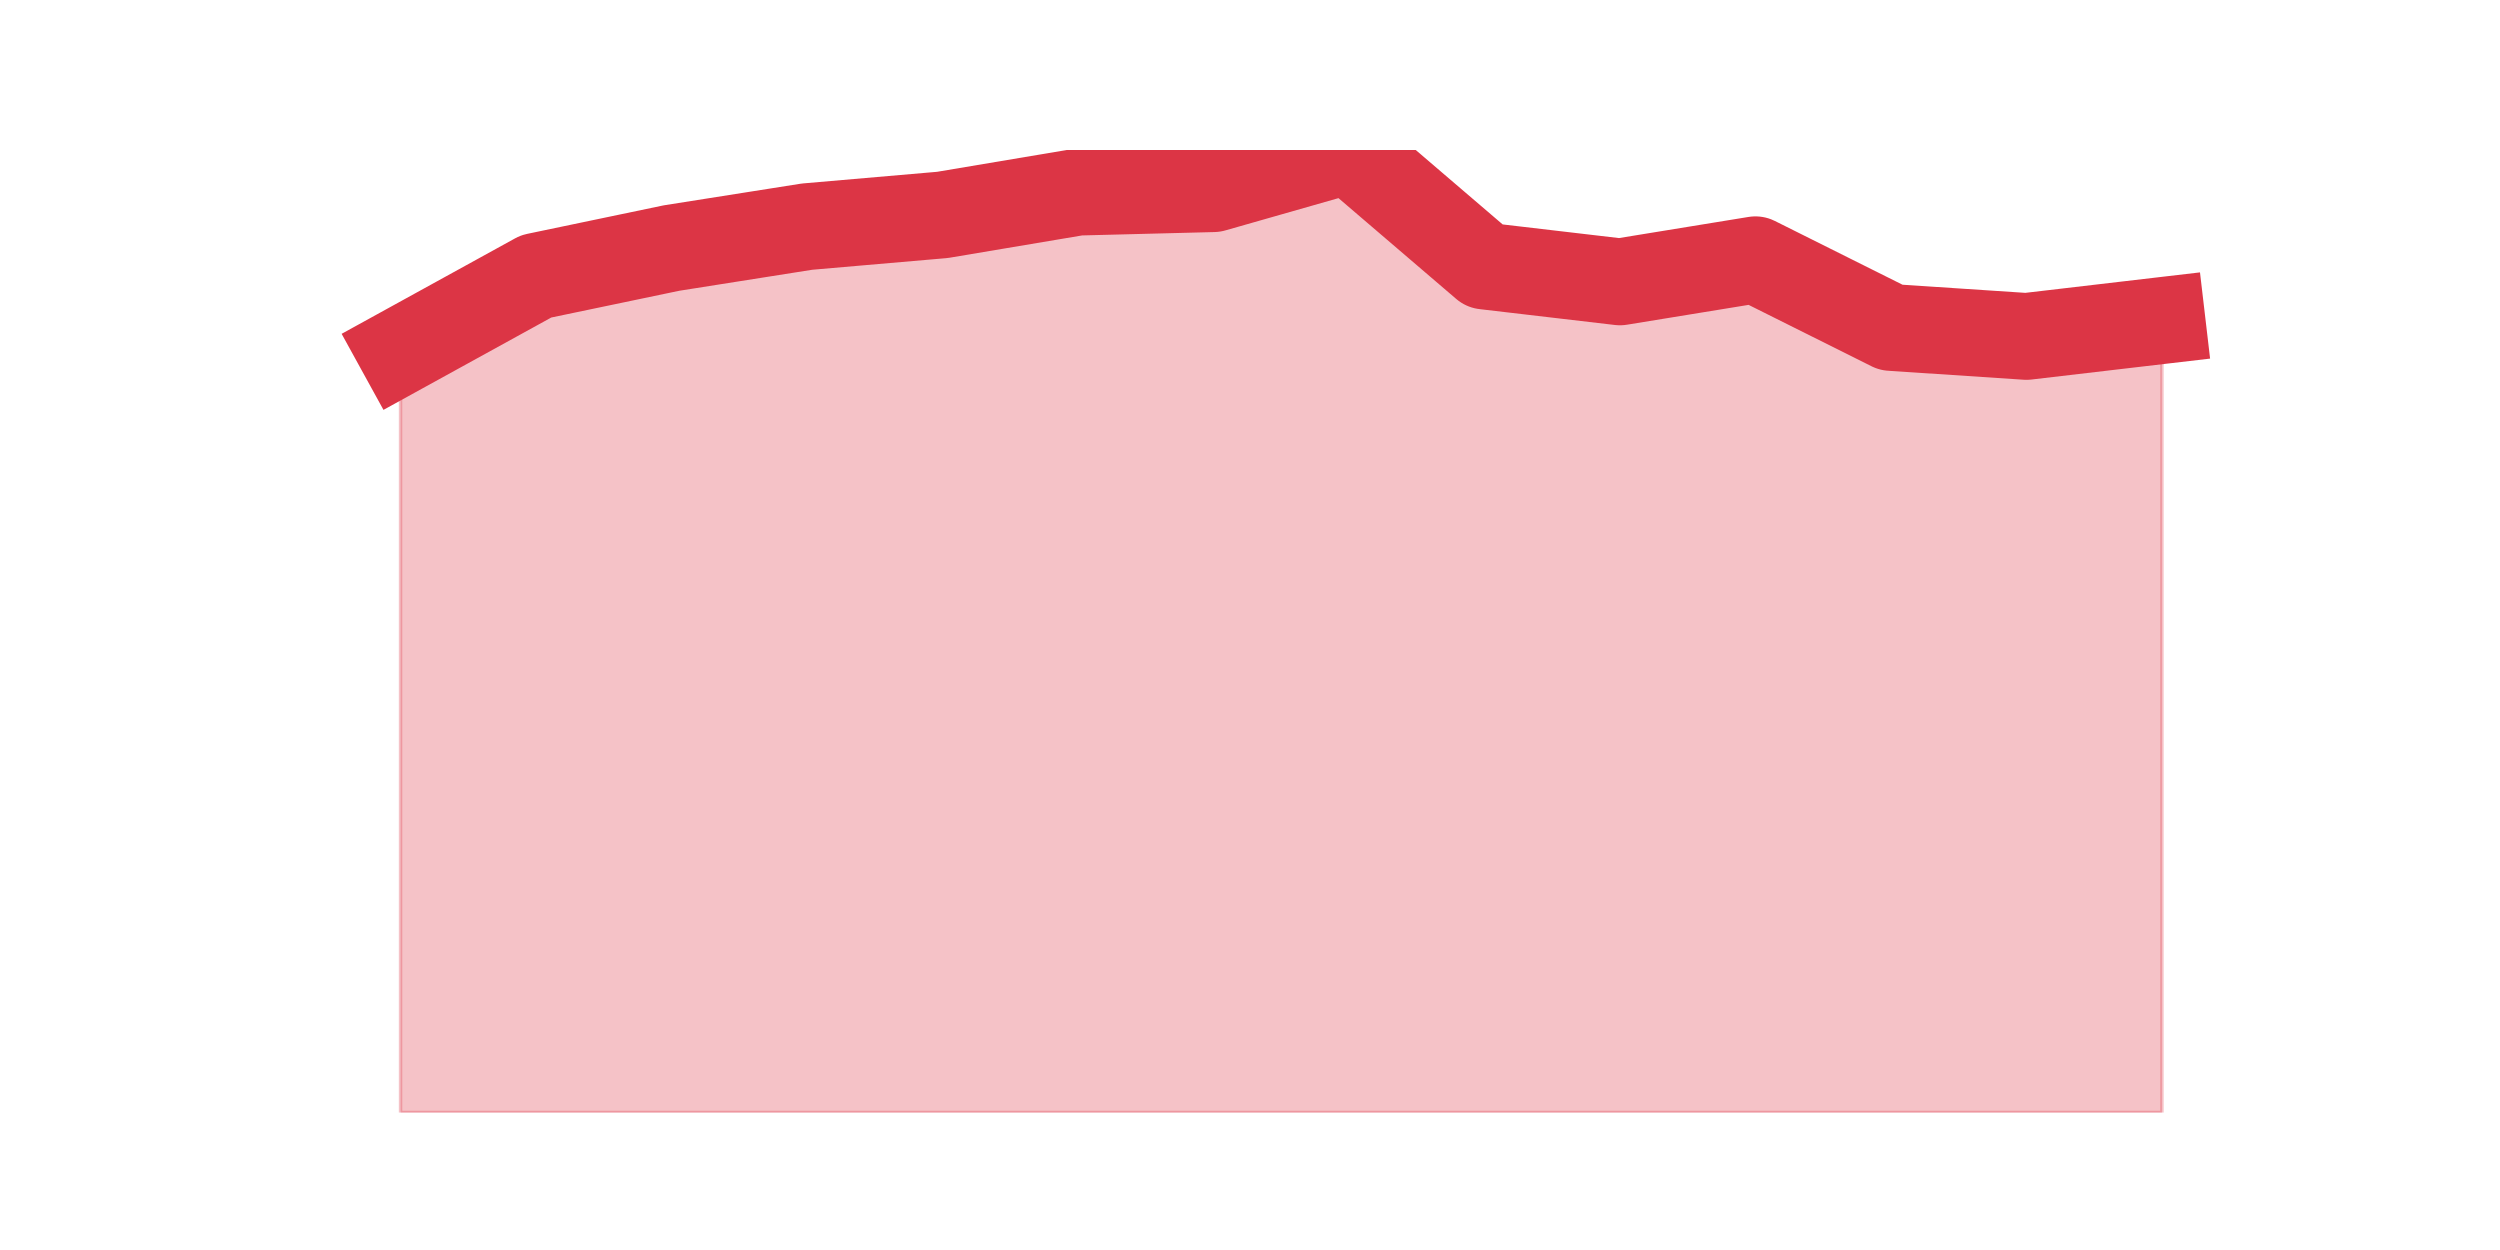
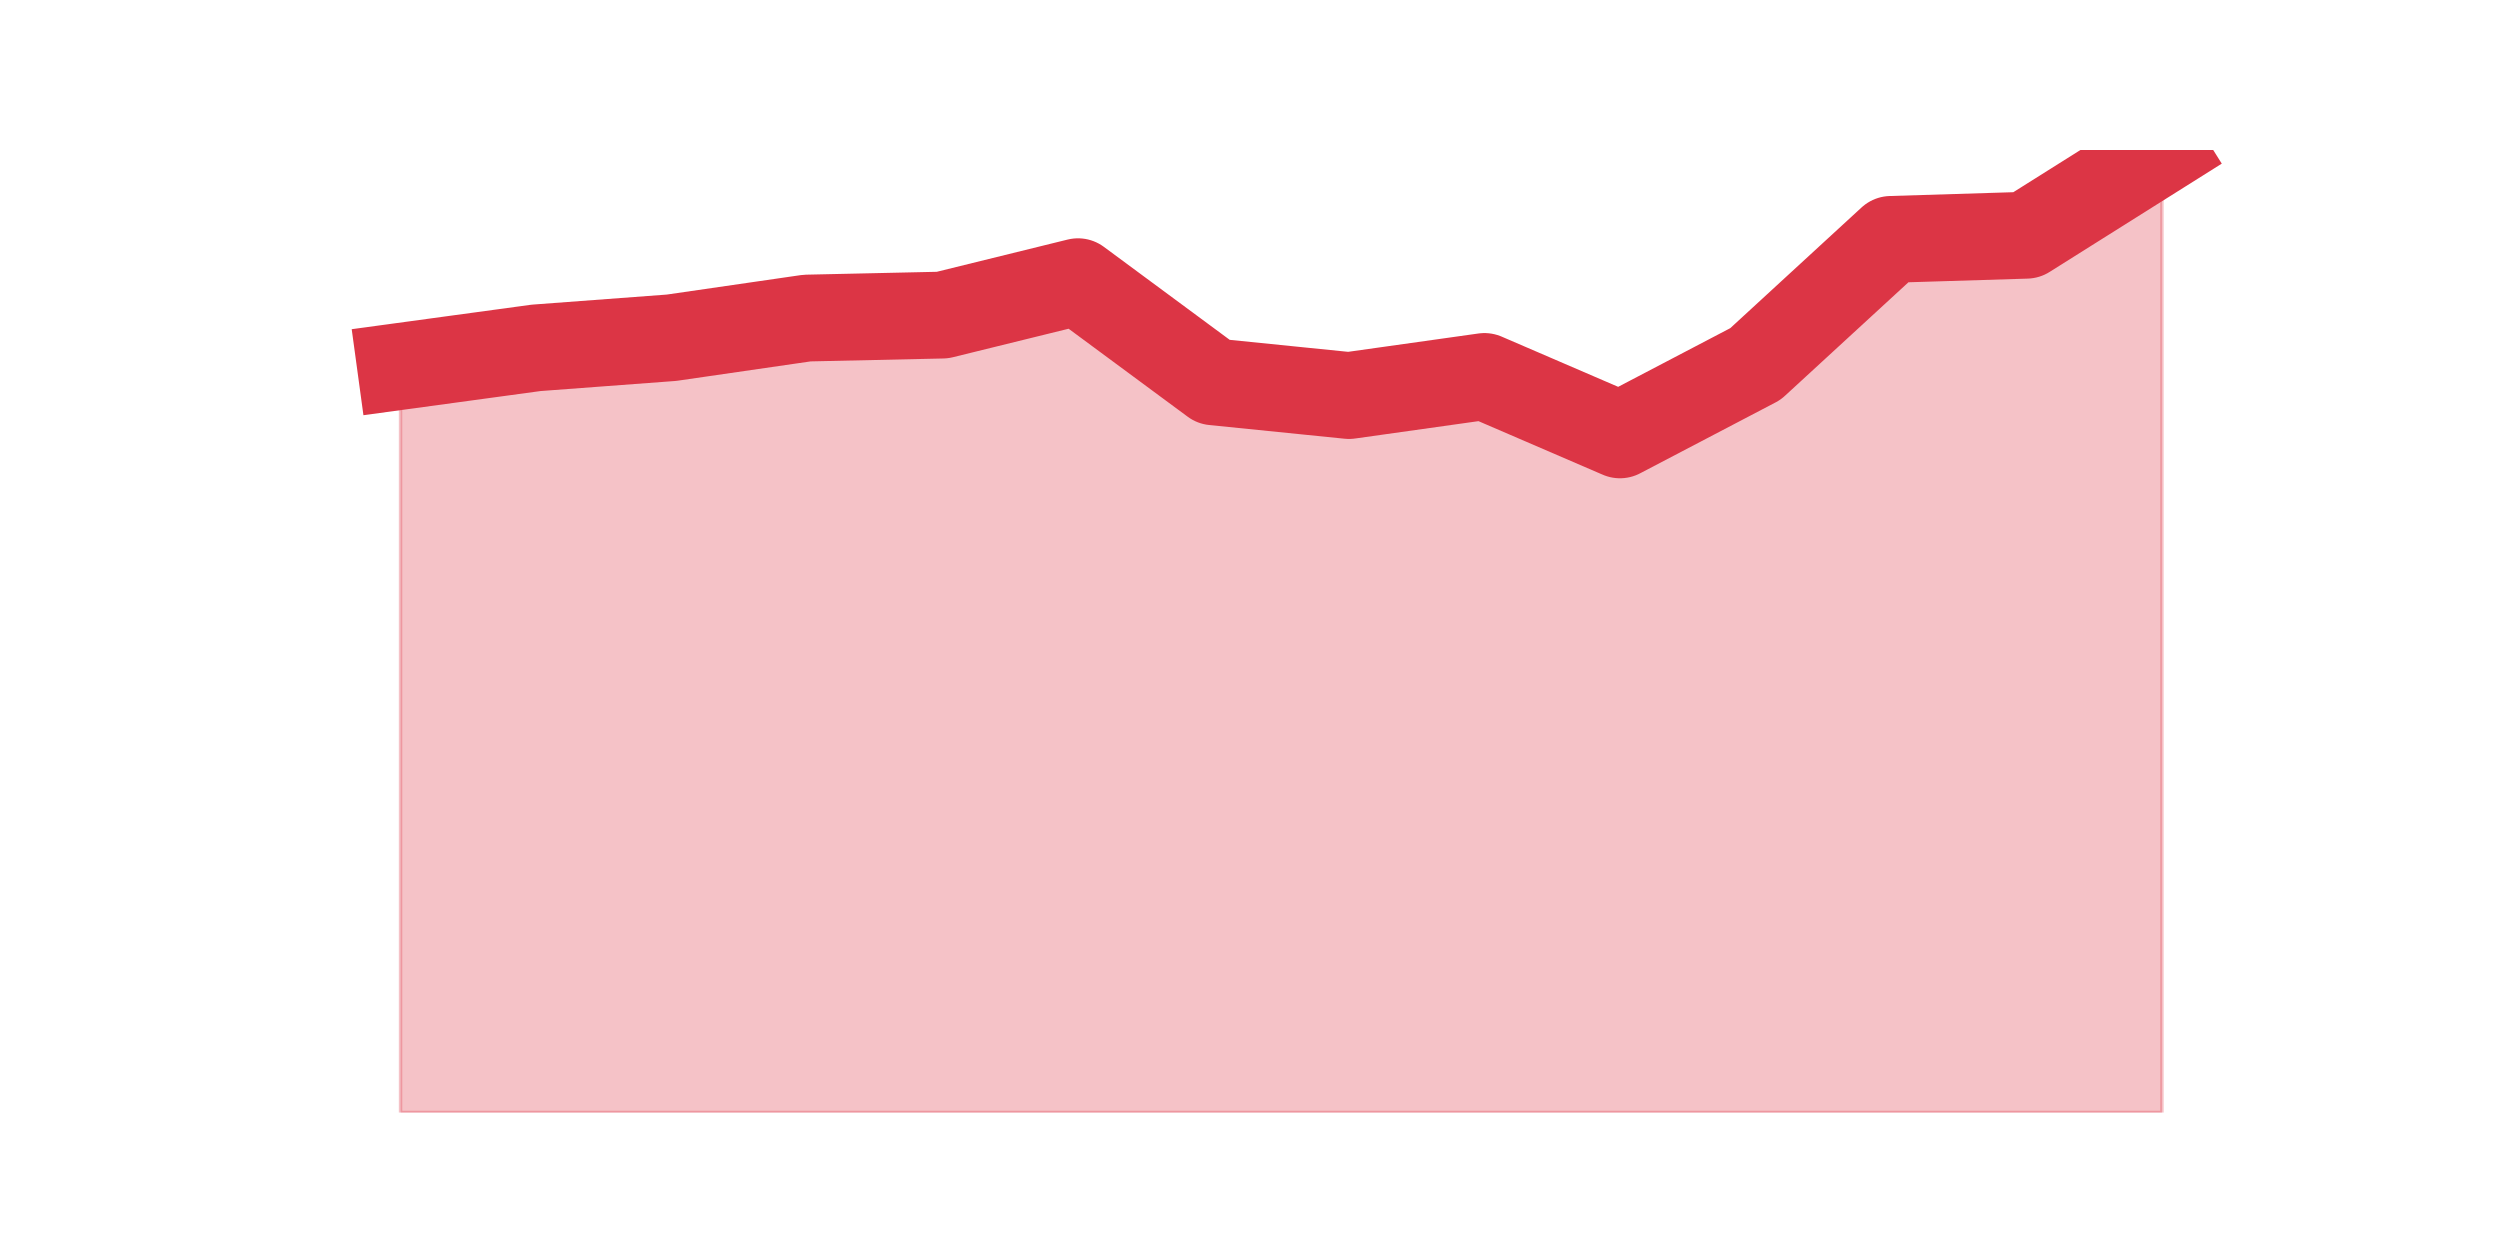
<svg xmlns="http://www.w3.org/2000/svg" xmlns:xlink="http://www.w3.org/1999/xlink" height="360pt" version="1.1" viewBox="0 0 720 360" width="720pt">
  <defs>
    <style type="text/css">*{stroke-linecap:butt;stroke-linejoin:round;}</style>
  </defs>
  <g id="figure_1">
    <g id="patch_1">
      <path d="M 0 360  L 720 360  L 720 0  L 0 0  z " style="fill:none;" />
    </g>
    <g id="axes_1">
      <g id="matplotlib.axis_1" />
      <g id="matplotlib.axis_2" />
      <g id="PolyCollection_1">
        <defs>
-           <path d="M 115.364 -258.934  L 115.364 -39.6  L 154.385 -39.6  L 193.406 -39.6  L 232.427 -39.6  L 271.448 -39.6  L 310.469 -39.6  L 349.49 -39.6  L 388.51 -39.6  L 427.531 -39.6  L 466.552 -39.6  L 505.573 -39.6  L 544.594 -39.6  L 583.615 -39.6  L 622.636 -39.6  L 622.636 -267.684  L 622.636 -267.684  L 583.615 -263.11  L 544.594 -265.695  L 505.573 -285.182  L 466.552 -278.819  L 427.531 -283.393  L 388.51 -316.8  L 349.49 -305.664  L 310.469 -304.67  L 271.448 -298.108  L 232.427 -294.727  L 193.406 -288.563  L 154.385 -280.41  L 115.364 -258.934  z " id="m6002575b52" style="stroke:#dc3545;stroke-opacity:0.3;" />
+           <path d="M 115.364 -254.494  L 115.364 -39.6  L 154.385 -39.6  L 193.406 -39.6  L 232.427 -39.6  L 271.448 -39.6  L 310.469 -39.6  L 349.49 -39.6  L 388.51 -39.6  L 427.531 -39.6  L 466.552 -39.6  L 505.573 -39.6  L 544.594 -39.6  L 583.615 -39.6  L 622.636 -39.6  L 622.636 -316.8  L 622.636 -316.8  L 583.615 -292.255  L 544.594 -291.054  L 505.573 -255.181  L 466.552 -234.756  L 427.531 -251.576  L 388.51 -246.084  L 349.49 -250.032  L 310.469 -278.867  L 271.448 -269.255  L 232.427 -268.397  L 193.406 -262.733  L 154.385 -259.815  L 115.364 -254.494  z " id="m3e741c2e96" style="stroke:#dc3545;stroke-opacity:0.3;" />
        </defs>
-         <g clip-path="url(#pf6f8b967d5)">
-           <use style="fill:#dc3545;fill-opacity:0.3;stroke:#dc3545;stroke-opacity:0.3;" x="0" xlink:href="#m6002575b52" y="360" />
+         <g clip-path="url(#p86bf930e7f)">
+           <use style="fill:#dc3545;fill-opacity:0.3;stroke:#dc3545;stroke-opacity:0.3;" x="0" xlink:href="#m3e741c2e96" y="360" />
        </g>
      </g>
      <g id="line2d_1">
-         <path clip-path="url(#pf6f8b967d5)" d="M 115.364 101.066  L 154.385 79.59  L 193.406 71.437  L 232.427 65.273  L 271.448 61.892  L 310.469 55.33  L 349.49 54.336  L 388.51 43.2  L 427.531 76.607  L 466.552 81.181  L 505.573 74.818  L 544.594 94.305  L 583.615 96.89  L 622.636 92.316  " style="fill:none;stroke:#dc3545;stroke-linecap:square;stroke-width:25;" />
+         <path clip-path="url(#p86bf930e7f)" d="M 115.364 105.506  L 154.385 100.185  L 193.406 97.267  L 232.427 91.603  L 271.448 90.745  L 310.469 81.133  L 349.49 109.968  L 388.51 113.916  L 427.531 108.424  L 466.552 125.244  L 505.573 104.819  L 544.594 68.946  L 583.615 67.745  L 622.636 43.2  " style="fill:none;stroke:#dc3545;stroke-linecap:square;stroke-width:25;" />
      </g>
    </g>
  </g>
  <defs>
-     <clipPath id="pf6f8b967d5">
+     <clipPath id="p86bf930e7f">
      <rect height="277.2" width="558" x="90" y="43.2" />
    </clipPath>
  </defs>
</svg>
